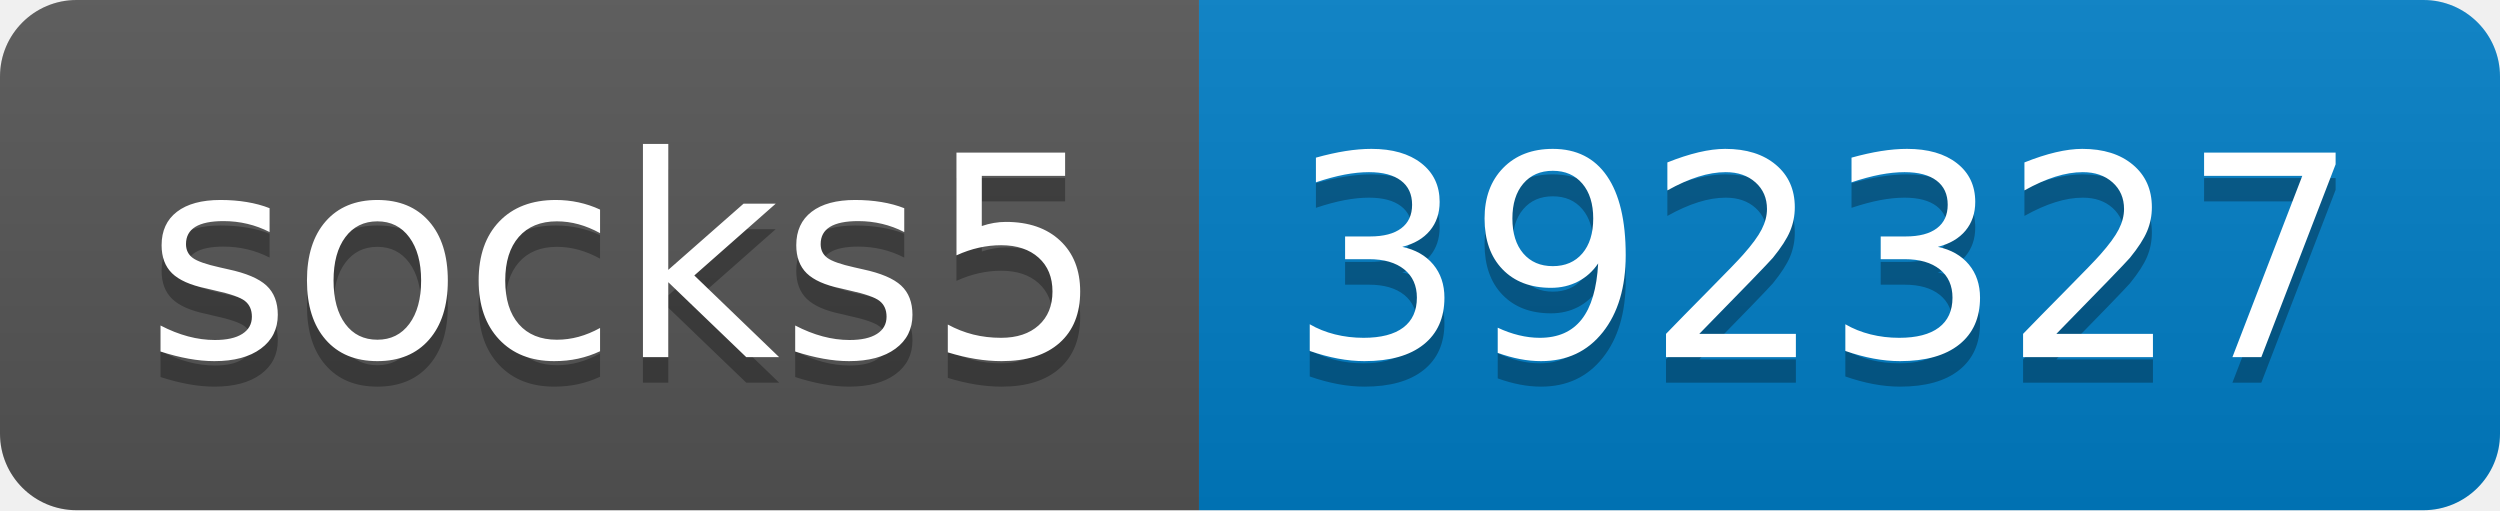
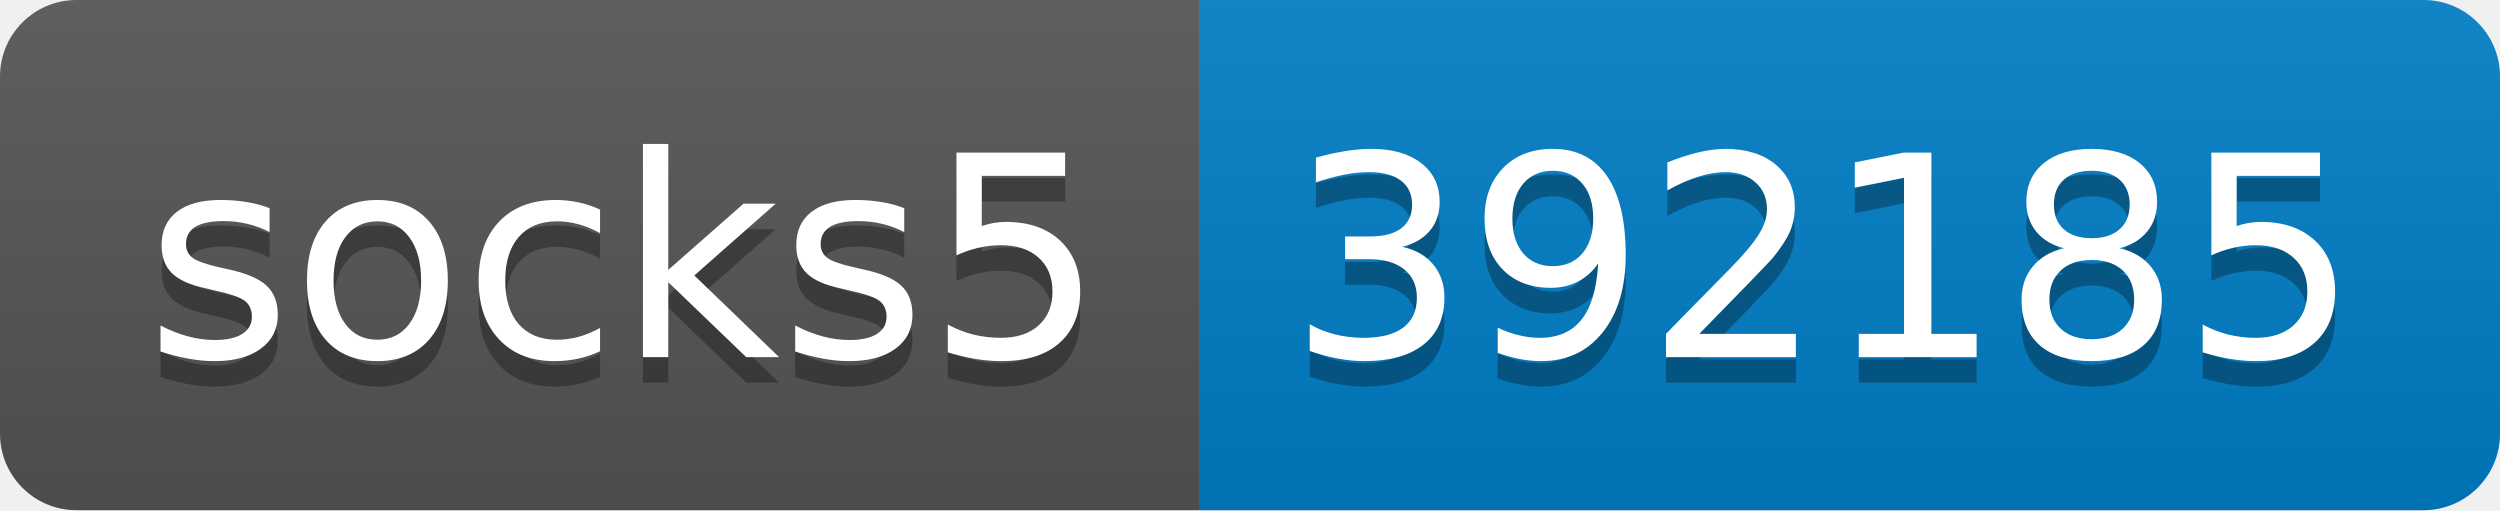
- <svg xmlns="http://www.w3.org/2000/svg" width="98" height="20" role="img" aria-label="socks5: 392327">
+ <svg xmlns="http://www.w3.org/2000/svg" width="98" height="20" role="img" aria-label="socks5: 392185">
  <linearGradient id="s" x2="0" y2="100%">
    <stop offset="0" stop-color="#bbb" stop-opacity=".1" />
    <stop offset="1" stop-opacity=".1" />
  </linearGradient>
  <clipPath id="r">
    <rect width="98" height="20" rx="3" fill="#fff" />
  </clipPath>
  <g clip-path="url(#r)">
    <rect width="47" height="20" fill="#555" />
    <rect x="47" width="51" height="20" fill="#007ec6" />
    <rect width="98" height="20" fill="url(#s)" />
  </g>
  <g fill="#fff" text-anchor="middle" font-family="Verdana,Geneva,DejaVu Sans,sans-serif" text-rendering="geometricPrecision" font-size="110">
    <text aria-hidden="true" x="245" y="150" fill="#010101" fill-opacity=".3" transform="scale(.1)" textLength="370">socks5</text>
    <text x="245" y="140" transform="scale(.1)" fill="#fff" textLength="370">socks5</text>
-     <text aria-hidden="true" x="715" y="150" fill="#010101" fill-opacity=".3" transform="scale(.1)" textLength="410">392327</text>
-     <text x="715" y="140" transform="scale(.1)" fill="#fff" textLength="410">392327</text>
+     <text aria-hidden="true" x="715" y="150" fill="#010101" fill-opacity=".3" transform="scale(.1)" textLength="410">392185</text>
+     <text x="715" y="140" transform="scale(.1)" fill="#fff" textLength="410">392185</text>
  </g>
</svg>
